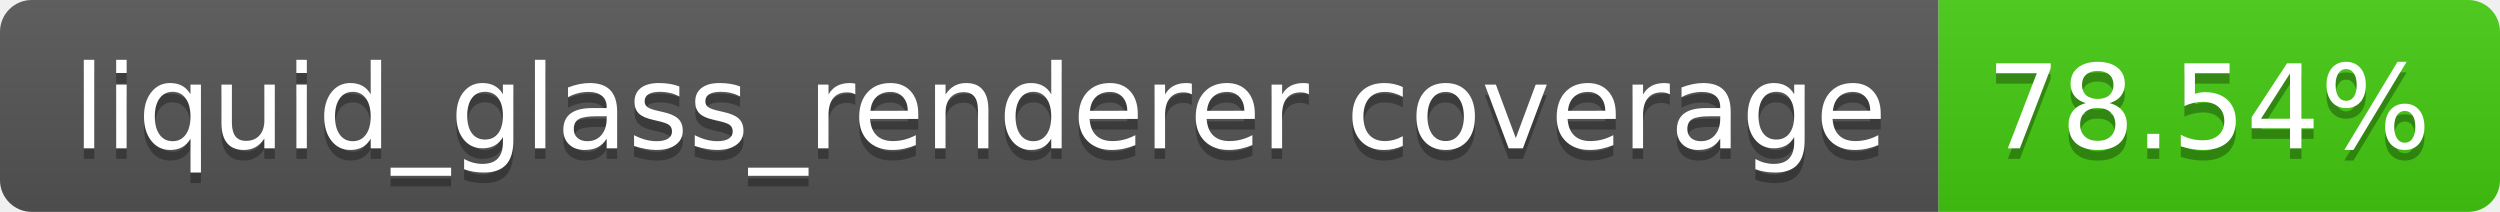
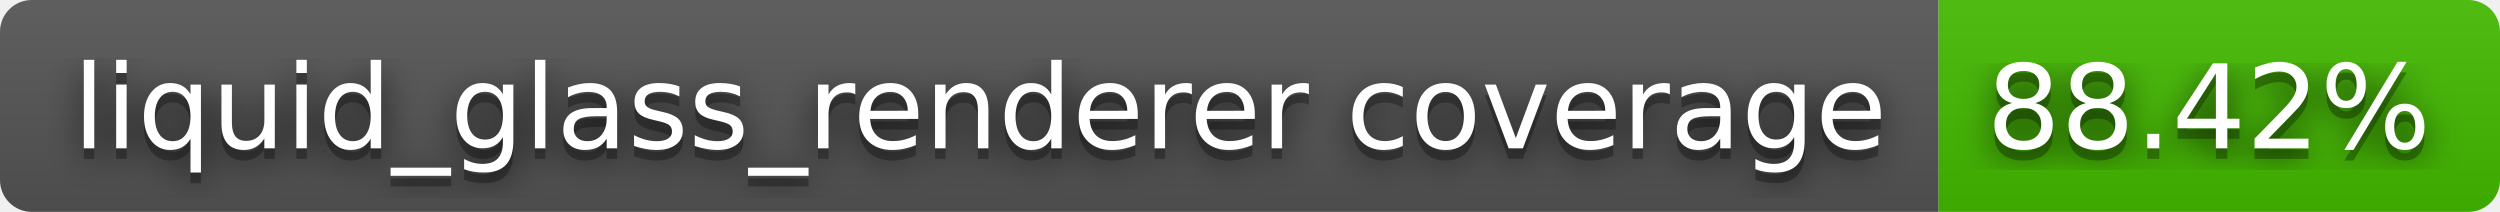
- <svg xmlns="http://www.w3.org/2000/svg" width="236" height="20" role="img" aria-label="liquid_glass_renderer coverage: 78.54%">
+ <svg xmlns="http://www.w3.org/2000/svg" width="236" height="20" role="img" aria-label="liquid_glass_renderer coverage: 88.42%">
+   <filter id="blur">
+     <feGaussianBlur stdDeviation="16" />
+   </filter>
  <linearGradient id="s" x2="0" y2="100%">
    <stop offset="0" stop-color="#bbb" stop-opacity=".1" />
    <stop offset="1" stop-opacity=".1" />
  </linearGradient>
  <clipPath id="r">
-     <rect width="236" height="20" rx="3" fill="#fff" />
+     <rect width="236" height="20" rx="3" />
  </clipPath>
  <g clip-path="url(#r)">
    <rect width="183" height="20" fill="#555" />
-     <rect x="183" width="53" height="20" fill="#4c1" />
+     <rect x="183" width="53" height="20" fill="#4b0" />
    <rect width="236" height="20" fill="url(#s)" />
  </g>
  <g fill="#fff" text-anchor="middle" font-family="Verdana,Geneva,DejaVu Sans,sans-serif" text-rendering="geometricPrecision" font-size="110">
-     <text aria-hidden="true" x="925" y="150" fill="#010101" fill-opacity=".3" transform="scale(.1)" textLength="1730">liquid_glass_renderer coverage</text>
-     <text x="925" y="140" transform="scale(.1)" fill="#fff" textLength="1730">liquid_glass_renderer coverage</text>
-     <text aria-hidden="true" x="2085" y="150" fill="#010101" fill-opacity=".3" transform="scale(.1)" textLength="430">78.54%</text>
-     <text x="2085" y="140" transform="scale(.1)" fill="#fff" textLength="430">78.54%</text>
+     <g transform="scale(.1)">
+       <g aria-hidden="true" fill="#010101">
+         <text x="925" y="150" fill-opacity=".8" filter="url(#blur)" textLength="1730">liquid_glass_renderer coverage</text>
+         <text x="925" y="150" fill-opacity=".3" textLength="1730">liquid_glass_renderer coverage</text>
+       </g>
+       <text x="925" y="140" textLength="1730">liquid_glass_renderer coverage</text>
+     </g>
+     <g transform="scale(.1)">
+       <g aria-hidden="true" fill="#010101">
+         <text x="2085" y="150" fill-opacity=".8" filter="url(#blur)" textLength="430">88.42%</text>
+         <text x="2085" y="150" fill-opacity=".3" textLength="430">88.42%</text>
+       </g>
+       <text x="2085" y="140" textLength="430">88.42%</text>
+     </g>
  </g>
</svg>
